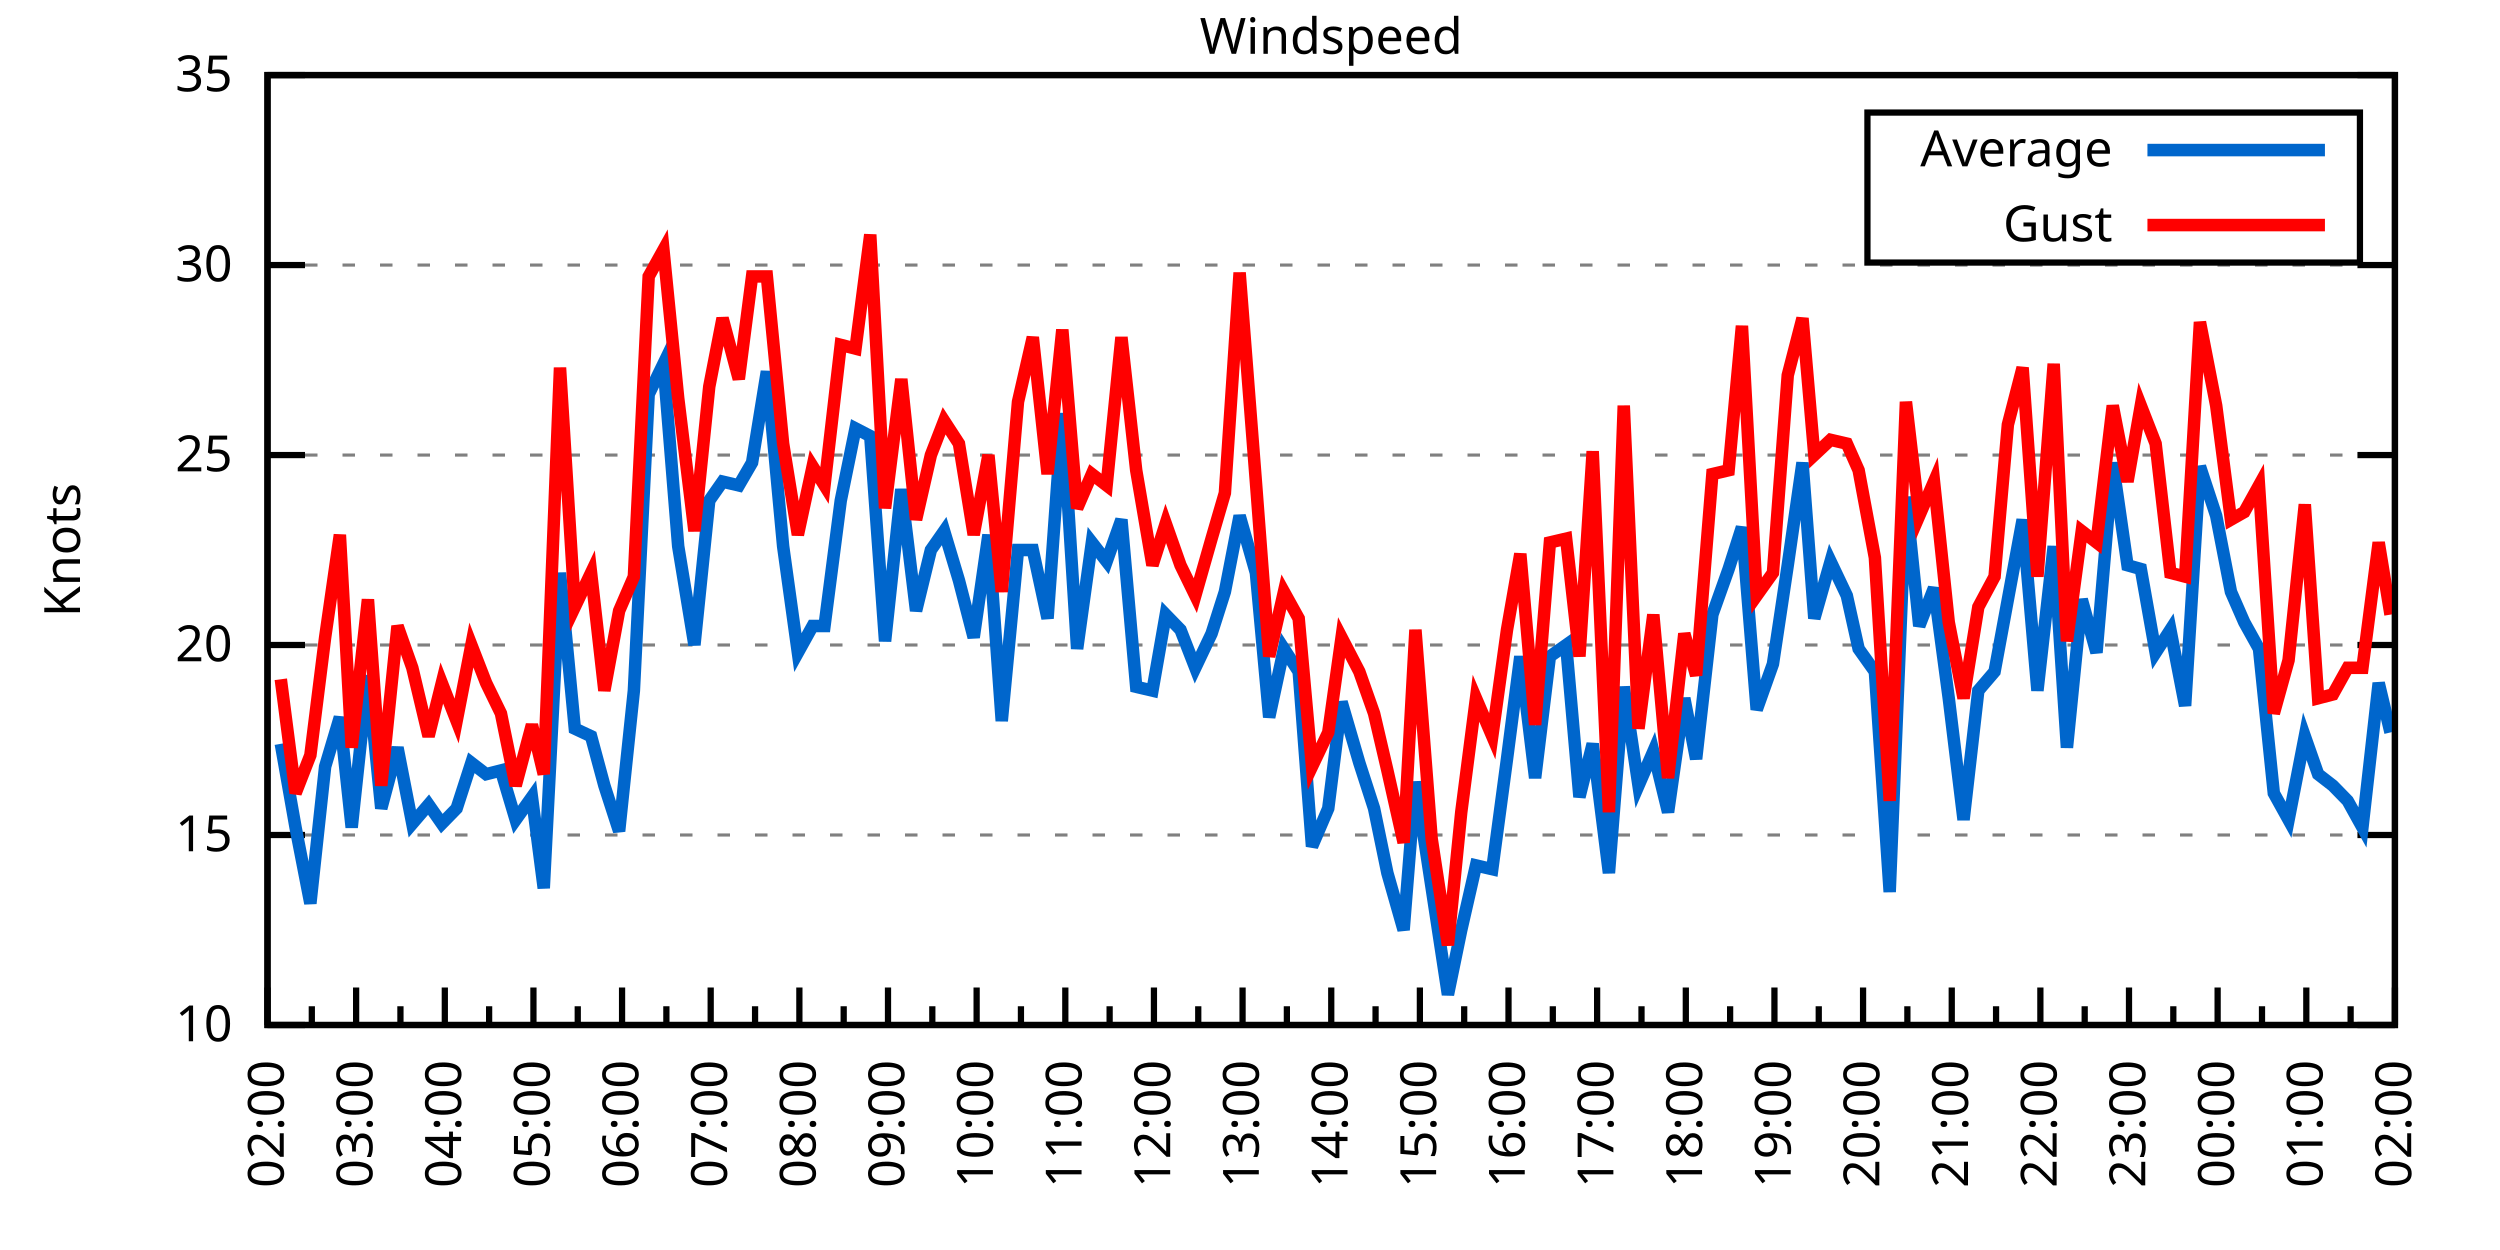
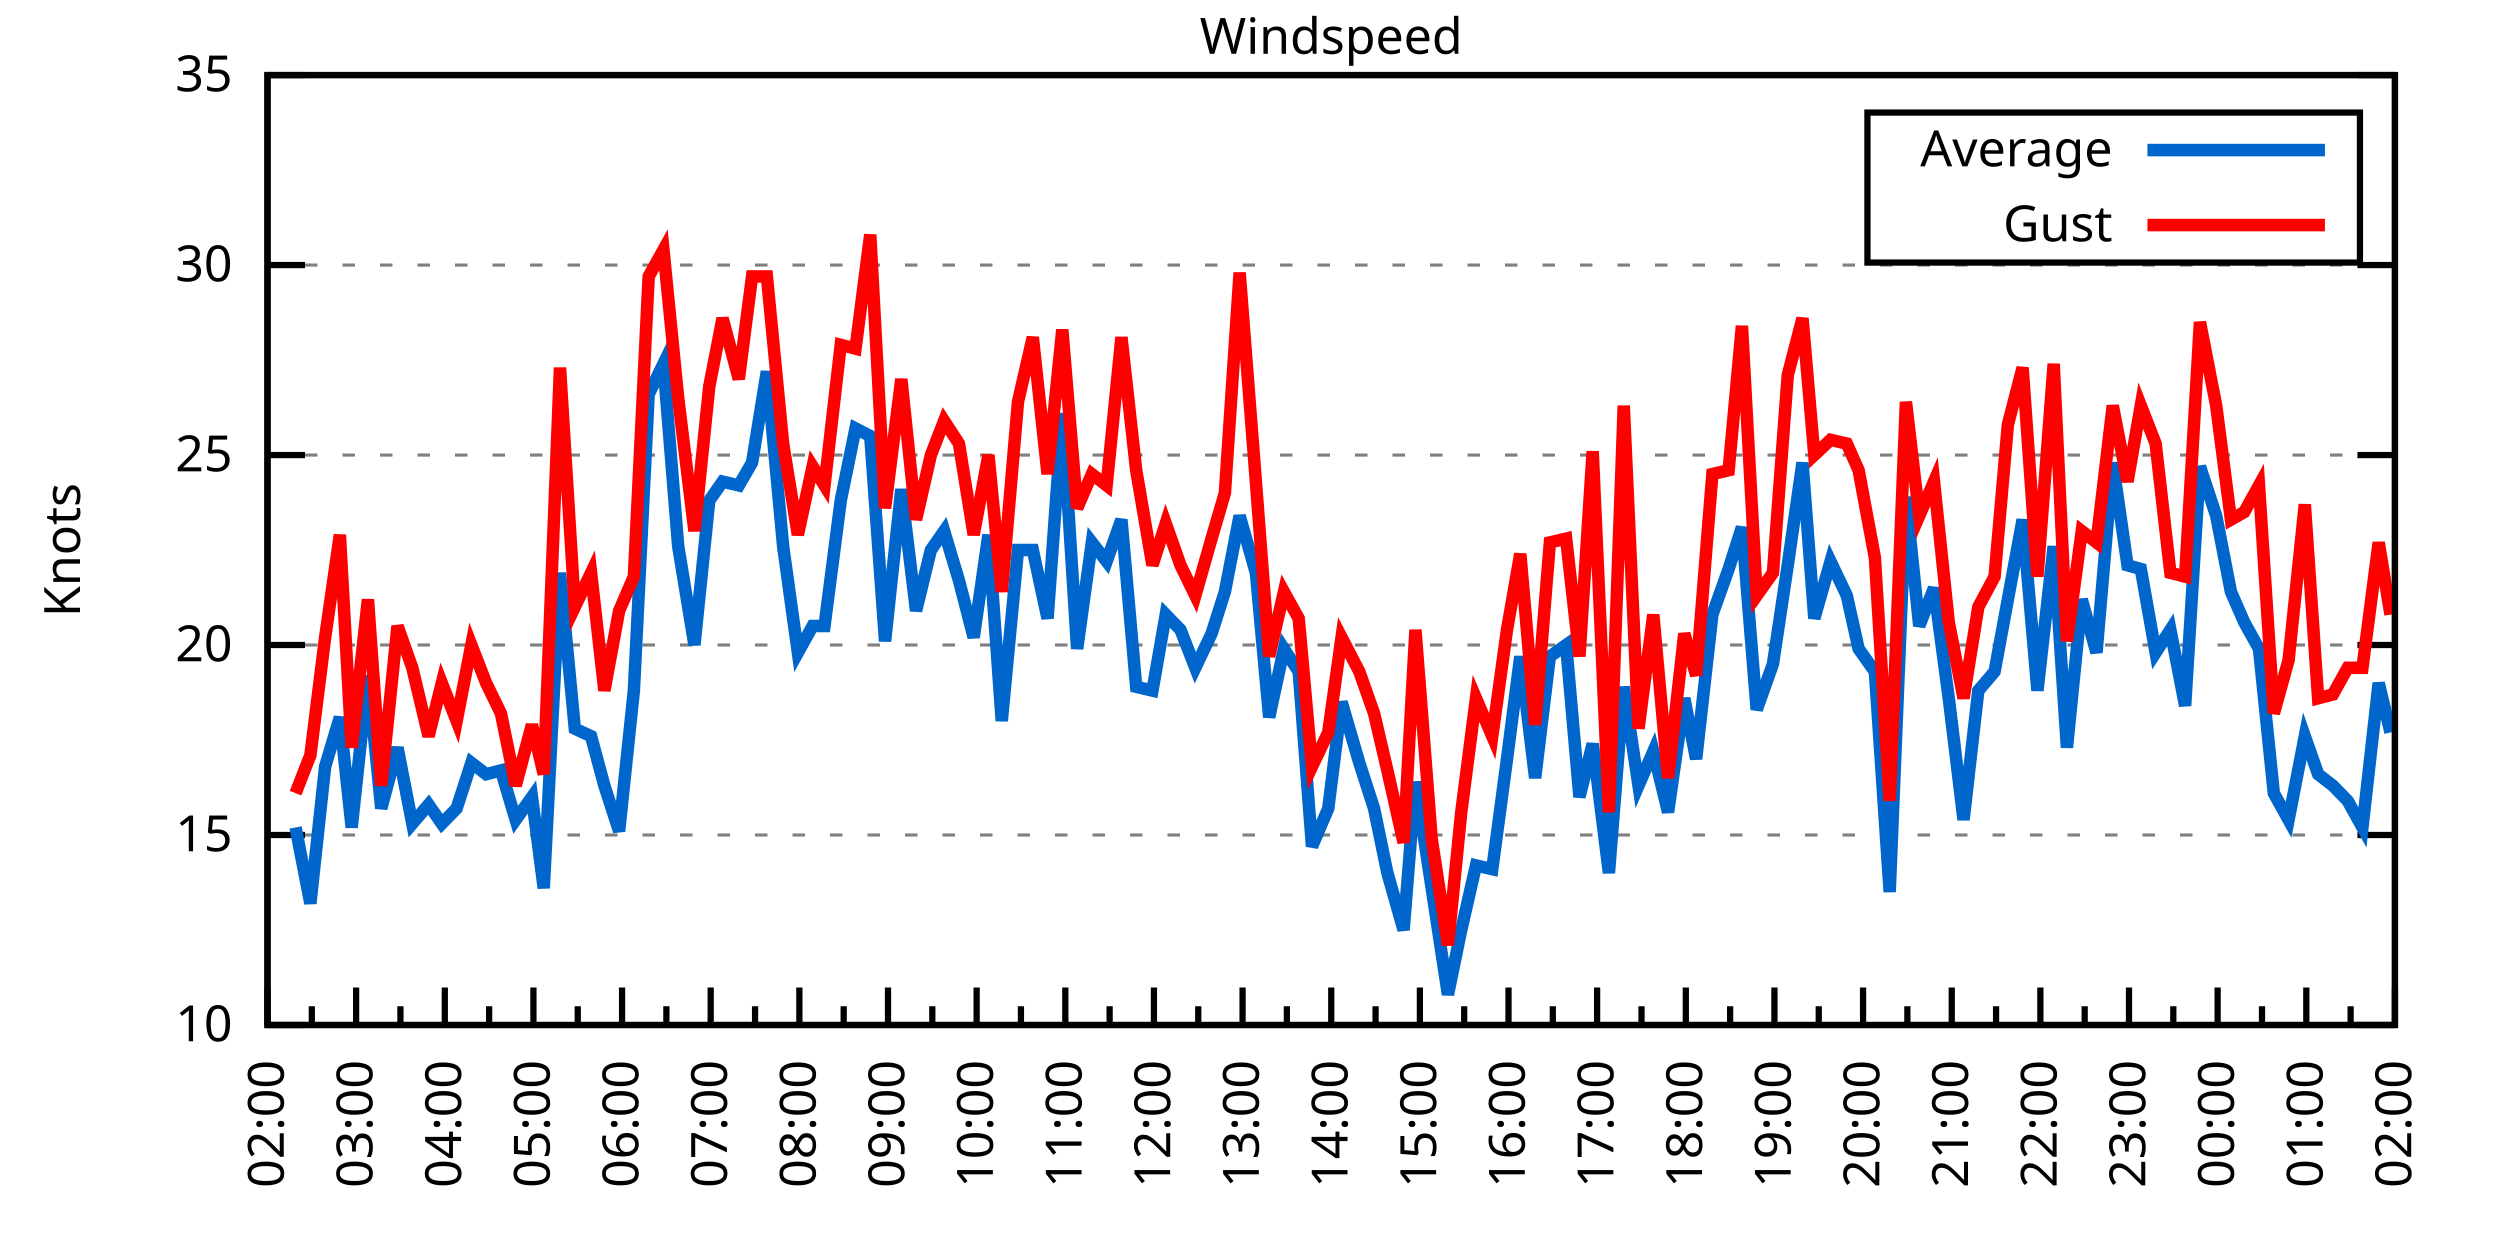
<svg xmlns="http://www.w3.org/2000/svg" xmlns:xlink="http://www.w3.org/1999/xlink" width="400" height="200" viewBox="0 0 400 200">
  <g id="gnuplot_canvas">
    <rect x="0" y="0" width="400" height="200" fill="none" />
    <defs>
      <circle id="gpDot" r="0.5" stroke-width="0.5" stroke="currentColor" />
      <path id="gpPt0" stroke-width="0.333" stroke="currentColor" d="M-1,0 h2 M0,-1 v2" />
      <path id="gpPt1" stroke-width="0.333" stroke="currentColor" d="M-1,-1 L1,1 M1,-1 L-1,1" />
      <path id="gpPt2" stroke-width="0.333" stroke="currentColor" d="M-1,0 L1,0 M0,-1 L0,1 M-1,-1 L1,1 M-1,1 L1,-1" />
      <rect id="gpPt3" stroke-width="0.333" stroke="currentColor" x="-1" y="-1" width="2" height="2" />
      <rect id="gpPt4" stroke-width="0.333" stroke="currentColor" fill="currentColor" x="-1" y="-1" width="2" height="2" />
      <circle id="gpPt5" stroke-width="0.333" stroke="currentColor" cx="0" cy="0" r="1" />
      <use xlink:href="#gpPt5" id="gpPt6" fill="currentColor" stroke="none" />
      <path id="gpPt7" stroke-width="0.333" stroke="currentColor" d="M0,-1.33 L-1.33,0.67 L1.33,0.67 z" />
      <use xlink:href="#gpPt7" id="gpPt8" fill="currentColor" stroke="none" />
      <use xlink:href="#gpPt7" id="gpPt9" stroke="currentColor" transform="rotate(180)" />
      <use xlink:href="#gpPt9" id="gpPt10" fill="currentColor" stroke="none" />
      <use xlink:href="#gpPt3" id="gpPt11" stroke="currentColor" transform="rotate(45)" />
      <use xlink:href="#gpPt11" id="gpPt12" fill="currentColor" stroke="none" />
      <path id="gpPt13" stroke-width="0.333" stroke="currentColor" d="M0,1.330 L1.265,0.411 L0.782,-1.067 L-0.782,-1.076 L-1.265,0.411 z" />
      <use xlink:href="#gpPt13" id="gpPt14" fill="currentColor" stroke="none" />
      <filter id="textbox" filterUnits="objectBoundingBox" x="0" y="0" height="1" width="1">
        <feFlood flood-color="white" flood-opacity="1" result="bgnd" />
        <feComposite in="SourceGraphic" in2="bgnd" operator="atop" />
      </filter>
      <filter id="greybox" filterUnits="objectBoundingBox" x="0" y="0" height="1" width="1">
        <feFlood flood-color="lightgrey" flood-opacity="1" result="grey" />
        <feComposite in="SourceGraphic" in2="grey" operator="atop" />
      </filter>
    </defs>
    <g fill="none" color="white" stroke="currentColor" stroke-width="1.00" stroke-linecap="butt" stroke-linejoin="miter">
</g>
    <g fill="none" color="black" stroke="currentColor" stroke-width="1.00" stroke-linecap="butt" stroke-linejoin="miter">
      <g stroke="none" shape-rendering="crispEdges">
        <polygon fill="rgb(255, 255, 255)" points="42.80,164.00 383.18,164.00 383.18,12.02 42.80,12.02 " />
      </g>
    </g>
    <g fill="none" color="black" stroke="currentColor" stroke-width="1.00" stroke-linecap="butt" stroke-linejoin="miter">
</g>
    <g fill="none" color="black" stroke="black" stroke-width="0.50" stroke-linecap="butt" stroke-linejoin="miter">
</g>
    <g fill="none" color="gray" stroke="currentColor" stroke-width="0.50" stroke-linecap="butt" stroke-linejoin="miter">
      <path stroke="gray" stroke-dasharray="2,4" class="gridline" d="M42.80,164.00 L383.19,164.00  " />
    </g>
    <g fill="none" color="gray" stroke="gray" stroke-width="1.00" stroke-linecap="butt" stroke-linejoin="miter">
</g>
    <g fill="none" color="black" stroke="currentColor" stroke-width="1.00" stroke-linecap="butt" stroke-linejoin="miter">
      <path stroke="black" d="M42.80,164.00 L48.80,164.00 M383.19,164.00 L377.19,164.00  " />
      <g transform="translate(37.20,166.60)" stroke="none" fill="black" font-family="Sans" font-size="8.00" text-anchor="end">
        <text>
          <tspan font-family="Sans"> 10</tspan>
        </text>
      </g>
    </g>
    <g fill="none" color="black" stroke="currentColor" stroke-width="1.00" stroke-linecap="butt" stroke-linejoin="miter">
</g>
    <g fill="none" color="black" stroke="black" stroke-width="0.50" stroke-linecap="butt" stroke-linejoin="miter">
</g>
    <g fill="none" color="gray" stroke="currentColor" stroke-width="0.50" stroke-linecap="butt" stroke-linejoin="miter">
      <path stroke="gray" stroke-dasharray="2,4" class="gridline" d="M42.80,133.60 L383.19,133.60  " />
    </g>
    <g fill="none" color="gray" stroke="gray" stroke-width="1.00" stroke-linecap="butt" stroke-linejoin="miter">
</g>
    <g fill="none" color="black" stroke="currentColor" stroke-width="1.00" stroke-linecap="butt" stroke-linejoin="miter">
      <path stroke="black" d="M42.80,133.60 L48.80,133.60 M383.19,133.60 L377.19,133.60  " />
      <g transform="translate(37.20,136.20)" stroke="none" fill="black" font-family="Sans" font-size="8.00" text-anchor="end">
        <text>
          <tspan font-family="Sans"> 15</tspan>
        </text>
      </g>
    </g>
    <g fill="none" color="black" stroke="currentColor" stroke-width="1.00" stroke-linecap="butt" stroke-linejoin="miter">
</g>
    <g fill="none" color="black" stroke="black" stroke-width="0.50" stroke-linecap="butt" stroke-linejoin="miter">
</g>
    <g fill="none" color="gray" stroke="currentColor" stroke-width="0.50" stroke-linecap="butt" stroke-linejoin="miter">
      <path stroke="gray" stroke-dasharray="2,4" class="gridline" d="M42.80,103.20 L383.19,103.20  " />
    </g>
    <g fill="none" color="gray" stroke="gray" stroke-width="1.00" stroke-linecap="butt" stroke-linejoin="miter">
</g>
    <g fill="none" color="black" stroke="currentColor" stroke-width="1.00" stroke-linecap="butt" stroke-linejoin="miter">
      <path stroke="black" d="M42.80,103.20 L48.80,103.20 M383.19,103.20 L377.19,103.20  " />
      <g transform="translate(37.20,105.80)" stroke="none" fill="black" font-family="Sans" font-size="8.00" text-anchor="end">
        <text>
          <tspan font-family="Sans"> 20</tspan>
        </text>
      </g>
    </g>
    <g fill="none" color="black" stroke="currentColor" stroke-width="1.00" stroke-linecap="butt" stroke-linejoin="miter">
</g>
    <g fill="none" color="black" stroke="black" stroke-width="0.50" stroke-linecap="butt" stroke-linejoin="miter">
</g>
    <g fill="none" color="gray" stroke="currentColor" stroke-width="0.50" stroke-linecap="butt" stroke-linejoin="miter">
      <path stroke="gray" stroke-dasharray="2,4" class="gridline" d="M42.80,72.81 L383.19,72.81  " />
    </g>
    <g fill="none" color="gray" stroke="gray" stroke-width="1.00" stroke-linecap="butt" stroke-linejoin="miter">
</g>
    <g fill="none" color="black" stroke="currentColor" stroke-width="1.00" stroke-linecap="butt" stroke-linejoin="miter">
      <path stroke="black" d="M42.80,72.81 L48.80,72.81 M383.19,72.81 L377.19,72.81  " />
      <g transform="translate(37.20,75.41)" stroke="none" fill="black" font-family="Sans" font-size="8.00" text-anchor="end">
        <text>
          <tspan font-family="Sans"> 25</tspan>
        </text>
      </g>
    </g>
    <g fill="none" color="black" stroke="currentColor" stroke-width="1.00" stroke-linecap="butt" stroke-linejoin="miter">
</g>
    <g fill="none" color="black" stroke="black" stroke-width="0.50" stroke-linecap="butt" stroke-linejoin="miter">
</g>
    <g fill="none" color="gray" stroke="currentColor" stroke-width="0.50" stroke-linecap="butt" stroke-linejoin="miter">
      <path stroke="gray" stroke-dasharray="2,4" class="gridline" d="M42.80,42.41 L383.19,42.41  " />
    </g>
    <g fill="none" color="gray" stroke="gray" stroke-width="1.00" stroke-linecap="butt" stroke-linejoin="miter">
</g>
    <g fill="none" color="black" stroke="currentColor" stroke-width="1.00" stroke-linecap="butt" stroke-linejoin="miter">
      <path stroke="black" d="M42.80,42.41 L48.80,42.41 M383.19,42.41 L377.19,42.41  " />
      <g transform="translate(37.20,45.01)" stroke="none" fill="black" font-family="Sans" font-size="8.00" text-anchor="end">
        <text>
          <tspan font-family="Sans"> 30</tspan>
        </text>
      </g>
    </g>
    <g fill="none" color="black" stroke="currentColor" stroke-width="1.00" stroke-linecap="butt" stroke-linejoin="miter">
</g>
    <g fill="none" color="black" stroke="black" stroke-width="0.50" stroke-linecap="butt" stroke-linejoin="miter">
</g>
    <g fill="none" color="gray" stroke="currentColor" stroke-width="0.50" stroke-linecap="butt" stroke-linejoin="miter">
      <path stroke="gray" stroke-dasharray="2,4" class="gridline" d="M42.80,12.01 L383.19,12.01  " />
    </g>
    <g fill="none" color="gray" stroke="gray" stroke-width="1.00" stroke-linecap="butt" stroke-linejoin="miter">
</g>
    <g fill="none" color="black" stroke="currentColor" stroke-width="1.00" stroke-linecap="butt" stroke-linejoin="miter">
      <path stroke="black" d="M42.80,12.01 L48.80,12.01 M383.19,12.01 L377.19,12.01  " />
      <g transform="translate(37.20,14.61)" stroke="none" fill="black" font-family="Sans" font-size="8.00" text-anchor="end">
        <text>
          <tspan font-family="Sans"> 35</tspan>
        </text>
      </g>
    </g>
    <g fill="none" color="black" stroke="currentColor" stroke-width="1.00" stroke-linecap="butt" stroke-linejoin="miter">
      <path stroke="black" d="M42.80,164.00 L42.80,158.00  " />
      <g transform="translate(45.40,169.60) rotate(270)" stroke="none" fill="black" font-family="Sans" font-size="8.00" text-anchor="end">
        <text>
          <tspan font-family="Sans">02:00</tspan>
        </text>
      </g>
    </g>
    <g fill="none" color="black" stroke="currentColor" stroke-width="1.00" stroke-linecap="butt" stroke-linejoin="miter">
      <path stroke="black" d="M49.89,164.00 L49.89,161.00 M56.98,164.00 L56.98,158.00  " />
      <g transform="translate(59.58,169.60) rotate(270)" stroke="none" fill="black" font-family="Sans" font-size="8.00" text-anchor="end">
        <text>
          <tspan font-family="Sans">03:00</tspan>
        </text>
      </g>
    </g>
    <g fill="none" color="black" stroke="currentColor" stroke-width="1.00" stroke-linecap="butt" stroke-linejoin="miter">
      <path stroke="black" d="M64.07,164.00 L64.07,161.00 M71.17,164.00 L71.17,158.00  " />
      <g transform="translate(73.77,169.60) rotate(270)" stroke="none" fill="black" font-family="Sans" font-size="8.00" text-anchor="end">
        <text>
          <tspan font-family="Sans">04:00</tspan>
        </text>
      </g>
    </g>
    <g fill="none" color="black" stroke="currentColor" stroke-width="1.00" stroke-linecap="butt" stroke-linejoin="miter">
      <path stroke="black" d="M78.26,164.00 L78.26,161.00 M85.35,164.00 L85.35,158.00  " />
      <g transform="translate(87.95,169.60) rotate(270)" stroke="none" fill="black" font-family="Sans" font-size="8.00" text-anchor="end">
        <text>
          <tspan font-family="Sans">05:00</tspan>
        </text>
      </g>
    </g>
    <g fill="none" color="black" stroke="currentColor" stroke-width="1.00" stroke-linecap="butt" stroke-linejoin="miter">
      <path stroke="black" d="M92.44,164.00 L92.44,161.00 M99.53,164.00 L99.53,158.00  " />
      <g transform="translate(102.13,169.60) rotate(270)" stroke="none" fill="black" font-family="Sans" font-size="8.00" text-anchor="end">
        <text>
          <tspan font-family="Sans">06:00</tspan>
        </text>
      </g>
    </g>
    <g fill="none" color="black" stroke="currentColor" stroke-width="1.00" stroke-linecap="butt" stroke-linejoin="miter">
      <path stroke="black" d="M106.62,164.00 L106.62,161.00 M113.71,164.00 L113.71,158.00  " />
      <g transform="translate(116.31,169.60) rotate(270)" stroke="none" fill="black" font-family="Sans" font-size="8.00" text-anchor="end">
        <text>
          <tspan font-family="Sans">07:00</tspan>
        </text>
      </g>
    </g>
    <g fill="none" color="black" stroke="currentColor" stroke-width="1.00" stroke-linecap="butt" stroke-linejoin="miter">
      <path stroke="black" d="M120.81,164.00 L120.81,161.00 M127.90,164.00 L127.90,158.00  " />
      <g transform="translate(130.50,169.60) rotate(270)" stroke="none" fill="black" font-family="Sans" font-size="8.00" text-anchor="end">
        <text>
          <tspan font-family="Sans">08:00</tspan>
        </text>
      </g>
    </g>
    <g fill="none" color="black" stroke="currentColor" stroke-width="1.00" stroke-linecap="butt" stroke-linejoin="miter">
      <path stroke="black" d="M134.99,164.00 L134.99,161.00 M142.08,164.00 L142.08,158.00  " />
      <g transform="translate(144.68,169.60) rotate(270)" stroke="none" fill="black" font-family="Sans" font-size="8.00" text-anchor="end">
        <text>
          <tspan font-family="Sans">09:00</tspan>
        </text>
      </g>
    </g>
    <g fill="none" color="black" stroke="currentColor" stroke-width="1.00" stroke-linecap="butt" stroke-linejoin="miter">
      <path stroke="black" d="M149.17,164.00 L149.17,161.00 M156.26,164.00 L156.26,158.00  " />
      <g transform="translate(158.86,169.60) rotate(270)" stroke="none" fill="black" font-family="Sans" font-size="8.00" text-anchor="end">
        <text>
          <tspan font-family="Sans">10:00</tspan>
        </text>
      </g>
    </g>
    <g fill="none" color="black" stroke="currentColor" stroke-width="1.00" stroke-linecap="butt" stroke-linejoin="miter">
      <path stroke="black" d="M163.35,164.00 L163.35,161.00 M170.45,164.00 L170.45,158.00  " />
      <g transform="translate(173.05,169.60) rotate(270)" stroke="none" fill="black" font-family="Sans" font-size="8.00" text-anchor="end">
        <text>
          <tspan font-family="Sans">11:00</tspan>
        </text>
      </g>
    </g>
    <g fill="none" color="black" stroke="currentColor" stroke-width="1.00" stroke-linecap="butt" stroke-linejoin="miter">
      <path stroke="black" d="M177.54,164.00 L177.54,161.00 M184.63,164.00 L184.63,158.00  " />
      <g transform="translate(187.23,169.60) rotate(270)" stroke="none" fill="black" font-family="Sans" font-size="8.00" text-anchor="end">
        <text>
          <tspan font-family="Sans">12:00</tspan>
        </text>
      </g>
    </g>
    <g fill="none" color="black" stroke="currentColor" stroke-width="1.00" stroke-linecap="butt" stroke-linejoin="miter">
      <path stroke="black" d="M191.72,164.00 L191.72,161.00 M198.81,164.00 L198.81,158.00  " />
      <g transform="translate(201.41,169.60) rotate(270)" stroke="none" fill="black" font-family="Sans" font-size="8.00" text-anchor="end">
        <text>
          <tspan font-family="Sans">13:00</tspan>
        </text>
      </g>
    </g>
    <g fill="none" color="black" stroke="currentColor" stroke-width="1.00" stroke-linecap="butt" stroke-linejoin="miter">
      <path stroke="black" d="M205.90,164.00 L205.90,161.00 M213.00,164.00 L213.00,158.00  " />
      <g transform="translate(215.60,169.60) rotate(270)" stroke="none" fill="black" font-family="Sans" font-size="8.00" text-anchor="end">
        <text>
          <tspan font-family="Sans">14:00</tspan>
        </text>
      </g>
    </g>
    <g fill="none" color="black" stroke="currentColor" stroke-width="1.00" stroke-linecap="butt" stroke-linejoin="miter">
      <path stroke="black" d="M220.09,164.00 L220.09,161.00 M227.18,164.00 L227.18,158.00  " />
      <g transform="translate(229.78,169.60) rotate(270)" stroke="none" fill="black" font-family="Sans" font-size="8.00" text-anchor="end">
        <text>
          <tspan font-family="Sans">15:00</tspan>
        </text>
      </g>
    </g>
    <g fill="none" color="black" stroke="currentColor" stroke-width="1.00" stroke-linecap="butt" stroke-linejoin="miter">
      <path stroke="black" d="M234.27,164.00 L234.27,161.00 M241.36,164.00 L241.36,158.00  " />
      <g transform="translate(243.96,169.60) rotate(270)" stroke="none" fill="black" font-family="Sans" font-size="8.00" text-anchor="end">
        <text>
          <tspan font-family="Sans">16:00</tspan>
        </text>
      </g>
    </g>
    <g fill="none" color="black" stroke="currentColor" stroke-width="1.00" stroke-linecap="butt" stroke-linejoin="miter">
      <path stroke="black" d="M248.45,164.00 L248.45,161.00 M255.54,164.00 L255.54,158.00  " />
      <g transform="translate(258.14,169.60) rotate(270)" stroke="none" fill="black" font-family="Sans" font-size="8.00" text-anchor="end">
        <text>
          <tspan font-family="Sans">17:00</tspan>
        </text>
      </g>
    </g>
    <g fill="none" color="black" stroke="currentColor" stroke-width="1.00" stroke-linecap="butt" stroke-linejoin="miter">
      <path stroke="black" d="M262.64,164.00 L262.64,161.00 M269.73,164.00 L269.73,158.00  " />
      <g transform="translate(272.33,169.60) rotate(270)" stroke="none" fill="black" font-family="Sans" font-size="8.00" text-anchor="end">
        <text>
          <tspan font-family="Sans">18:00</tspan>
        </text>
      </g>
    </g>
    <g fill="none" color="black" stroke="currentColor" stroke-width="1.00" stroke-linecap="butt" stroke-linejoin="miter">
      <path stroke="black" d="M276.82,164.00 L276.82,161.00 M283.91,164.00 L283.91,158.00  " />
      <g transform="translate(286.51,169.60) rotate(270)" stroke="none" fill="black" font-family="Sans" font-size="8.00" text-anchor="end">
        <text>
          <tspan font-family="Sans">19:00</tspan>
        </text>
      </g>
    </g>
    <g fill="none" color="black" stroke="currentColor" stroke-width="1.00" stroke-linecap="butt" stroke-linejoin="miter">
      <path stroke="black" d="M291.00,164.00 L291.00,161.00 M298.09,164.00 L298.09,158.00  " />
      <g transform="translate(300.69,169.60) rotate(270)" stroke="none" fill="black" font-family="Sans" font-size="8.00" text-anchor="end">
        <text>
          <tspan font-family="Sans">20:00</tspan>
        </text>
      </g>
    </g>
    <g fill="none" color="black" stroke="currentColor" stroke-width="1.00" stroke-linecap="butt" stroke-linejoin="miter">
      <path stroke="black" d="M305.18,164.00 L305.18,161.00 M312.28,164.00 L312.28,158.00  " />
      <g transform="translate(314.88,169.60) rotate(270)" stroke="none" fill="black" font-family="Sans" font-size="8.00" text-anchor="end">
        <text>
          <tspan font-family="Sans">21:00</tspan>
        </text>
      </g>
    </g>
    <g fill="none" color="black" stroke="currentColor" stroke-width="1.00" stroke-linecap="butt" stroke-linejoin="miter">
      <path stroke="black" d="M319.37,164.00 L319.37,161.00 M326.46,164.00 L326.46,158.00  " />
      <g transform="translate(329.06,169.60) rotate(270)" stroke="none" fill="black" font-family="Sans" font-size="8.00" text-anchor="end">
        <text>
          <tspan font-family="Sans">22:00</tspan>
        </text>
      </g>
    </g>
    <g fill="none" color="black" stroke="currentColor" stroke-width="1.00" stroke-linecap="butt" stroke-linejoin="miter">
      <path stroke="black" d="M333.55,164.00 L333.55,161.00 M340.64,164.00 L340.64,158.00  " />
      <g transform="translate(343.24,169.60) rotate(270)" stroke="none" fill="black" font-family="Sans" font-size="8.00" text-anchor="end">
        <text>
          <tspan font-family="Sans">23:00</tspan>
        </text>
      </g>
    </g>
    <g fill="none" color="black" stroke="currentColor" stroke-width="1.00" stroke-linecap="butt" stroke-linejoin="miter">
      <path stroke="black" d="M347.73,164.00 L347.73,161.00 M354.82,164.00 L354.82,158.00  " />
      <g transform="translate(357.42,169.60) rotate(270)" stroke="none" fill="black" font-family="Sans" font-size="8.00" text-anchor="end">
        <text>
          <tspan font-family="Sans">00:00</tspan>
        </text>
      </g>
    </g>
    <g fill="none" color="black" stroke="currentColor" stroke-width="1.00" stroke-linecap="butt" stroke-linejoin="miter">
      <path stroke="black" d="M361.92,164.00 L361.92,161.00 M369.01,164.00 L369.01,158.00  " />
      <g transform="translate(371.61,169.60) rotate(270)" stroke="none" fill="black" font-family="Sans" font-size="8.00" text-anchor="end">
        <text>
          <tspan font-family="Sans">01:00</tspan>
        </text>
      </g>
    </g>
    <g fill="none" color="black" stroke="currentColor" stroke-width="1.00" stroke-linecap="butt" stroke-linejoin="miter">
      <path stroke="black" d="M376.10,164.00 L376.10,161.00 M383.19,164.00 L383.19,158.00  " />
      <g transform="translate(385.79,169.60) rotate(270)" stroke="none" fill="black" font-family="Sans" font-size="8.00" text-anchor="end">
        <text>
          <tspan font-family="Sans">02:00</tspan>
        </text>
      </g>
    </g>
    <g fill="none" color="black" stroke="currentColor" stroke-width="1.00" stroke-linecap="butt" stroke-linejoin="miter">
</g>
    <g fill="none" color="black" stroke="currentColor" stroke-width="1.00" stroke-linecap="butt" stroke-linejoin="miter">
      <path stroke="black" d="M42.80,12.01 L42.80,164.00 L383.19,164.00 L383.19,12.01 L42.80,12.01 Z  " />
    </g>
    <g fill="none" color="black" stroke="currentColor" stroke-width="1.00" stroke-linecap="butt" stroke-linejoin="miter">
      <g transform="translate(12.80,88.01) rotate(270)" stroke="none" fill="black" font-family="Sans" font-size="8.00" text-anchor="middle">
        <text>
          <tspan font-family="Sans">Knots</tspan>
        </text>
      </g>
    </g>
    <g fill="none" color="black" stroke="currentColor" stroke-width="1.00" stroke-linecap="butt" stroke-linejoin="miter">
</g>
    <g fill="none" color="black" stroke="currentColor" stroke-width="1.00" stroke-linecap="butt" stroke-linejoin="miter">
      <path stroke="black" d="M298.79,42.01 L298.79,18.01 L377.59,18.01 L377.59,42.01 L298.79,42.01 Z  " />
    </g>
    <g id="Windspeed_plot_1">
      <g fill="none" color="white" stroke="black" stroke-width="2.00" stroke-linecap="butt" stroke-linejoin="miter">
</g>
      <g fill="none" color="black" stroke="currentColor" stroke-width="2.00" stroke-linecap="butt" stroke-linejoin="miter">
        <g transform="translate(337.99,26.61)" stroke="none" fill="black" font-family="Sans" font-size="8.00" text-anchor="end">
          <text>
            <tspan font-family="Sans">Average</tspan>
          </text>
        </g>
      </g>
      <g fill="none" color="black" stroke="currentColor" stroke-width="2.00" stroke-linecap="butt" stroke-linejoin="miter">
-         <path stroke="rgb(  0, 102, 204)" d="M343.59,24.01 L371.99,24.01 M44.93,119.01 L47.29,132.39 L49.66,144.55 L52.02,122.66 L54.38,114.76 L56.27,132.39   L58.87,108.07 L61.00,129.35 L63.60,119.62 L65.97,131.78 L68.57,128.74 L70.69,131.78 L73.06,129.35 L75.42,122.05   L77.78,123.87 L80.15,123.27 L82.51,131.17 L85.11,127.52 L87.00,142.11 L89.60,91.65 L91.97,116.58 L94.57,117.80   L96.70,125.70 L99.06,132.99 L101.42,110.50 L103.79,63.08 L106.15,58.21 L108.51,87.40 L111.11,103.20 L113.48,80.10   L115.61,77.06 L118.21,77.67 L120.33,74.02 L122.70,59.43 L125.30,87.40 L127.66,104.42 L130.02,100.16 L131.92,100.16   L134.52,80.10 L136.88,68.55 L139.24,69.77 L141.61,102.60 L144.21,78.28 L146.57,97.73 L148.94,88.00 L151.06,84.97   L153.43,92.87 L155.79,101.99 L158.15,85.57 L160.28,115.36 L162.88,88.00 L165.25,88.00 L167.61,98.95 L169.97,66.12   L172.34,103.81 L174.70,86.79 L177.06,89.83 L179.43,83.14 L181.79,109.89 L184.39,110.50 L186.52,98.34 L188.88,100.77   L191.25,106.85 L193.85,101.38 L195.98,94.69 L198.34,82.53 L200.94,91.65 L203.07,114.76 L205.43,103.81 L207.79,107.46   L209.92,135.43 L212.52,129.35 L214.65,112.32 L217.49,122.05 L219.85,129.35 L221.98,139.68 L224.58,148.80 L226.47,125.09   L229.07,142.11 L231.67,159.14 L233.80,148.80 L236.16,138.47 L238.76,139.07 L241.12,121.44 L243.25,105.03 L245.62,124.48   L247.98,105.03 L250.58,103.20 L252.71,127.52 L254.83,119.01 L257.43,139.68 L259.80,109.89 L262.16,125.70 L264.53,120.23   L266.89,129.95 L269.49,111.72 L271.38,121.44 L273.98,98.34 L276.58,91.04 L278.71,84.36 L281.07,113.54 L283.67,106.24   L286.04,90.44 L288.40,74.02 L290.29,98.95 L292.89,89.83 L295.49,95.30 L297.38,103.81 L299.98,107.46 L302.35,142.72   L304.95,79.49 L307.08,100.16 L309.44,94.08 L311.80,111.72 L314.17,131.17 L316.53,110.50 L319.13,107.46 L321.26,95.91   L323.62,83.14 L325.99,110.50 L328.59,87.40 L330.71,119.62 L333.08,95.91 L335.44,104.42 L338.04,74.02 L340.40,90.44   L342.53,91.04 L344.90,104.42 L347.26,100.77 L349.62,112.93 L351.99,74.63 L354.59,82.53 L356.95,94.69 L359.08,99.56   L361.44,103.81 L363.81,126.91 L366.17,131.17 L368.77,117.80 L370.90,123.87 L373.26,125.70 L375.63,128.13 L377.99,132.39   L380.59,109.28 L382.48,117.19  " />
+         <path stroke="rgb(  0, 102, 204)" d="M343.59,24.01 L371.99,24.01 M47.29,132.39 L49.66,144.55 L52.02,122.66 L54.38,114.76 L56.27,132.39 L58.87,108.07   L61.00,129.35 L63.60,119.62 L65.97,131.78 L68.57,128.74 L70.69,131.78 L73.06,129.35 L75.42,122.05 L77.78,123.87   L80.15,123.27 L82.51,131.17 L85.11,127.52 L87.00,142.11 L89.60,91.65 L91.97,116.58 L94.57,117.80 L96.70,125.70   L99.06,132.99 L101.42,110.50 L103.79,63.08 L106.15,58.21 L108.51,87.40 L111.11,103.20 L113.48,80.10 L115.61,77.06   L118.21,77.67 L120.33,74.02 L122.70,59.43 L125.30,87.40 L127.66,104.42 L130.02,100.16 L131.92,100.16 L134.52,80.10   L136.88,68.55 L139.24,69.77 L141.61,102.60 L144.21,78.28 L146.57,97.73 L148.94,88.00 L151.06,84.97 L153.43,92.87   L155.79,101.99 L158.15,85.57 L160.28,115.36 L162.88,88.00 L165.25,88.00 L167.61,98.95 L169.97,66.12 L172.34,103.81   L174.70,86.79 L177.06,89.83 L179.43,83.14 L181.79,109.89 L184.39,110.50 L186.52,98.34 L188.88,100.77 L191.25,106.85   L193.85,101.38 L195.98,94.69 L198.34,82.53 L200.94,91.65 L203.07,114.76 L205.43,103.81 L207.79,107.46 L209.92,135.43   L212.52,129.35 L214.65,112.32 L217.49,122.05 L219.85,129.35 L221.98,139.68 L224.58,148.80 L226.47,125.09 L229.07,142.11   L231.67,159.14 L233.80,148.80 L236.16,138.47 L238.76,139.07 L241.12,121.44 L243.25,105.03 L245.62,124.48 L247.98,105.03   L250.58,103.20 L252.71,127.52 L254.83,119.01 L257.43,139.68 L259.80,109.89 L262.16,125.70 L264.53,120.23 L266.89,129.95   L269.49,111.72 L271.38,121.44 L273.98,98.34 L276.58,91.04 L278.71,84.36 L281.07,113.54 L283.67,106.24 L286.04,90.44   L288.40,74.02 L290.29,98.95 L292.89,89.83 L295.49,95.30 L297.38,103.81 L299.98,107.46 L302.35,142.72 L304.95,79.49   L307.08,100.16 L309.44,94.08 L311.80,111.72 L314.17,131.17 L316.53,110.50 L319.13,107.46 L321.26,95.91 L323.62,83.14   L325.99,110.50 L328.59,87.40 L330.71,119.62 L333.08,95.91 L335.44,104.42 L338.04,74.02 L340.40,90.44 L342.53,91.04   L344.90,104.42 L347.26,100.77 L349.62,112.93 L351.99,74.63 L354.59,82.53 L356.95,94.69 L359.08,99.56 L361.44,103.81   L363.81,126.91 L366.17,131.17 L368.77,117.80 L370.90,123.87 L373.26,125.70 L375.63,128.13 L377.99,132.39 L380.59,109.28   L382.48,117.19  " />
      </g>
    </g>
    <g id="Windspeed_plot_2">
      <g fill="none" color="black" stroke="currentColor" stroke-width="2.00" stroke-linecap="butt" stroke-linejoin="miter">
        <g transform="translate(337.99,38.61)" stroke="none" fill="black" font-family="Sans" font-size="8.00" text-anchor="end">
          <text>
            <tspan font-family="Sans">Gust</tspan>
          </text>
        </g>
      </g>
      <g fill="none" color="black" stroke="currentColor" stroke-width="2.00" stroke-linecap="butt" stroke-linejoin="miter">
-         <path stroke="rgb(255,   0,   0)" d="M343.59,36.01 L371.99,36.01 M44.93,108.68 L47.29,126.91 L49.66,120.83 L52.02,101.99 L54.38,85.57 L56.27,119.62   L58.87,95.91 L61.00,125.70 L63.60,100.16 L65.97,106.85 L68.57,117.80 L70.69,109.28 L73.06,115.36 L75.42,103.20   L77.78,109.28 L80.15,114.15 L82.51,125.70 L85.11,115.97 L87.00,123.87 L89.60,58.82 L91.97,97.12 L94.57,91.65   L96.70,110.50 L99.06,97.73 L101.42,92.26 L103.79,44.23 L106.15,39.98 L108.51,63.69 L111.11,84.97 L113.48,61.86   L115.61,50.92 L118.21,60.65 L120.33,44.23 L122.70,44.23 L125.30,70.98 L127.66,85.57 L130.02,74.63 L131.92,77.67   L134.52,55.18 L136.88,55.78 L139.24,37.54 L141.61,81.32 L144.21,60.65 L146.57,83.14 L148.94,72.81 L151.06,67.33   L153.43,70.98 L155.79,85.57 L158.15,72.81 L160.28,94.69 L162.88,64.29 L165.25,53.96 L167.61,75.85 L169.97,52.74   L172.34,81.32 L174.70,75.85 L177.06,77.67 L179.43,53.96 L181.79,75.24 L184.39,90.44 L186.52,83.75 L188.88,90.44   L191.25,95.30 L193.85,86.18 L195.98,78.89 L198.34,43.62 L200.94,77.06 L203.07,105.03 L205.43,94.69 L207.79,98.95   L209.92,122.66 L212.52,117.19 L214.65,101.99 L217.49,107.46 L219.85,114.15 L221.98,123.27 L224.58,134.82 L226.47,100.77   L229.07,134.21 L231.67,151.23 L233.80,129.95 L236.16,111.72 L238.76,117.80 L241.12,100.77 L243.25,88.61 L245.62,115.97   L247.98,86.79 L250.58,86.18 L252.71,105.03 L254.83,72.20 L257.43,129.95 L259.80,64.90 L262.16,116.58 L264.53,98.34   L266.89,124.48 L269.49,101.38 L271.38,108.07 L273.98,75.85 L276.58,75.24 L278.71,52.14 L281.07,95.30 L283.67,91.65   L286.04,60.04 L288.40,50.92 L290.29,72.81 L292.89,70.37 L295.49,70.98 L297.38,75.24 L299.98,89.22 L302.35,128.13   L304.95,64.29 L307.08,82.53 L309.44,77.06 L311.80,99.56 L314.17,111.72 L316.53,97.12 L319.13,92.26 L321.26,67.94   L323.62,58.82 L325.99,92.26 L328.59,58.21 L330.71,102.60 L333.08,84.97 L335.44,86.79 L338.04,64.90 L340.40,77.06   L342.53,64.90 L344.90,70.98 L347.26,91.65 L349.62,92.26 L351.99,51.53 L354.59,64.90 L356.95,83.14 L359.08,81.93   L361.44,77.67 L363.81,114.15 L366.17,105.64 L368.77,80.71 L370.90,111.72 L373.26,111.11 L375.63,106.85 L377.99,106.85   L380.59,86.79 L382.48,98.34  " />
+         <path stroke="rgb(255,   0,   0)" d="M343.59,36.01 L371.99,36.01 M47.29,126.91 L49.66,120.83 L52.02,101.99 L54.38,85.57 L56.27,119.62 L58.87,95.91   L61.00,125.70 L63.60,100.16 L65.97,106.85 L68.57,117.80 L70.69,109.28 L73.06,115.36 L75.42,103.20 L77.78,109.28   L80.15,114.15 L82.51,125.70 L85.11,115.97 L87.00,123.87 L89.60,58.82 L91.97,97.12 L94.57,91.65 L96.70,110.50   L99.06,97.73 L101.42,92.26 L103.79,44.23 L106.15,39.98 L108.51,63.69 L111.11,84.97 L113.48,61.86 L115.61,50.92   L118.21,60.65 L120.33,44.23 L122.70,44.23 L125.30,70.98 L127.66,85.57 L130.02,74.63 L131.92,77.67 L134.52,55.18   L136.88,55.78 L139.24,37.54 L141.61,81.32 L144.21,60.65 L146.57,83.14 L148.94,72.81 L151.06,67.33 L153.43,70.98   L155.79,85.57 L158.15,72.81 L160.28,94.69 L162.88,64.29 L165.25,53.96 L167.61,75.85 L169.97,52.74 L172.34,81.32   L174.70,75.85 L177.06,77.67 L179.43,53.96 L181.79,75.24 L184.39,90.44 L186.52,83.75 L188.88,90.44 L191.25,95.30   L193.85,86.18 L195.98,78.89 L198.34,43.62 L200.94,77.06 L203.07,105.03 L205.43,94.69 L207.79,98.95 L209.92,122.66   L212.52,117.19 L214.65,101.99 L217.49,107.46 L219.85,114.15 L221.98,123.27 L224.58,134.82 L226.47,100.77 L229.07,134.21   L231.67,151.23 L233.80,129.95 L236.16,111.72 L238.76,117.80 L241.12,100.77 L243.25,88.61 L245.62,115.97 L247.98,86.79   L250.58,86.18 L252.71,105.03 L254.83,72.20 L257.43,129.95 L259.80,64.90 L262.16,116.58 L264.53,98.34 L266.89,124.48   L269.49,101.38 L271.38,108.07 L273.98,75.85 L276.58,75.24 L278.71,52.14 L281.07,95.30 L283.67,91.65 L286.04,60.04   L288.40,50.92 L290.29,72.81 L292.89,70.37 L295.49,70.98 L297.38,75.24 L299.98,89.22 L302.35,128.13 L304.95,64.29   L307.08,82.53 L309.44,77.06 L311.80,99.56 L314.17,111.72 L316.53,97.12 L319.13,92.26 L321.26,67.94 L323.62,58.82   L325.99,92.26 L328.59,58.21 L330.71,102.60 L333.08,84.97 L335.44,86.79 L338.04,64.90 L340.40,77.06 L342.53,64.90   L344.90,70.98 L347.26,91.65 L349.62,92.26 L351.99,51.53 L354.59,64.90 L356.95,83.14 L359.08,81.93 L361.44,77.67   L363.81,114.15 L366.17,105.64 L368.77,80.71 L370.90,111.72 L373.26,111.11 L375.63,106.85 L377.99,106.85 L380.59,86.79   L382.48,98.34  " />
      </g>
    </g>
    <g fill="none" color="black" stroke="currentColor" stroke-width="2.00" stroke-linecap="butt" stroke-linejoin="miter">
</g>
    <g fill="none" color="black" stroke="black" stroke-width="1.00" stroke-linecap="butt" stroke-linejoin="miter">
</g>
    <g fill="none" color="black" stroke="currentColor" stroke-width="1.00" stroke-linecap="butt" stroke-linejoin="miter">
      <path stroke="black" d="M42.80,12.01 L42.80,164.00 L383.19,164.00 L383.19,12.01 L42.80,12.01 Z  " />
    </g>
    <g fill="none" color="black" stroke="currentColor" stroke-width="1.00" stroke-linecap="butt" stroke-linejoin="miter">
      <g transform="translate(212.99,8.61)" stroke="none" fill="black" font-family="Sans" font-size="8.00" text-anchor="middle">
        <text>
          <tspan font-family="Sans">Windspeed</tspan>
        </text>
      </g>
    </g>
    <g fill="none" color="black" stroke="currentColor" stroke-width="1.00" stroke-linecap="butt" stroke-linejoin="miter">
</g>
  </g>
</svg>
